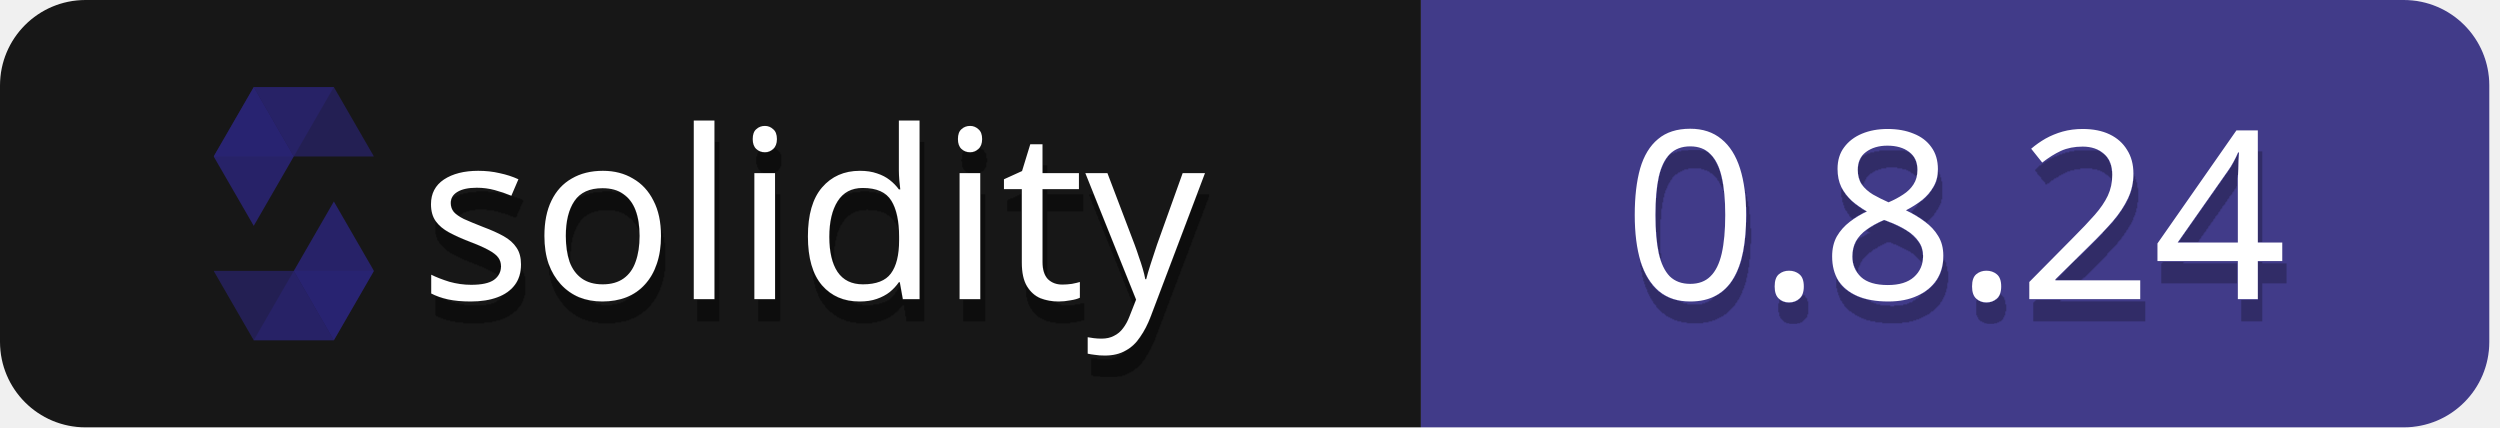
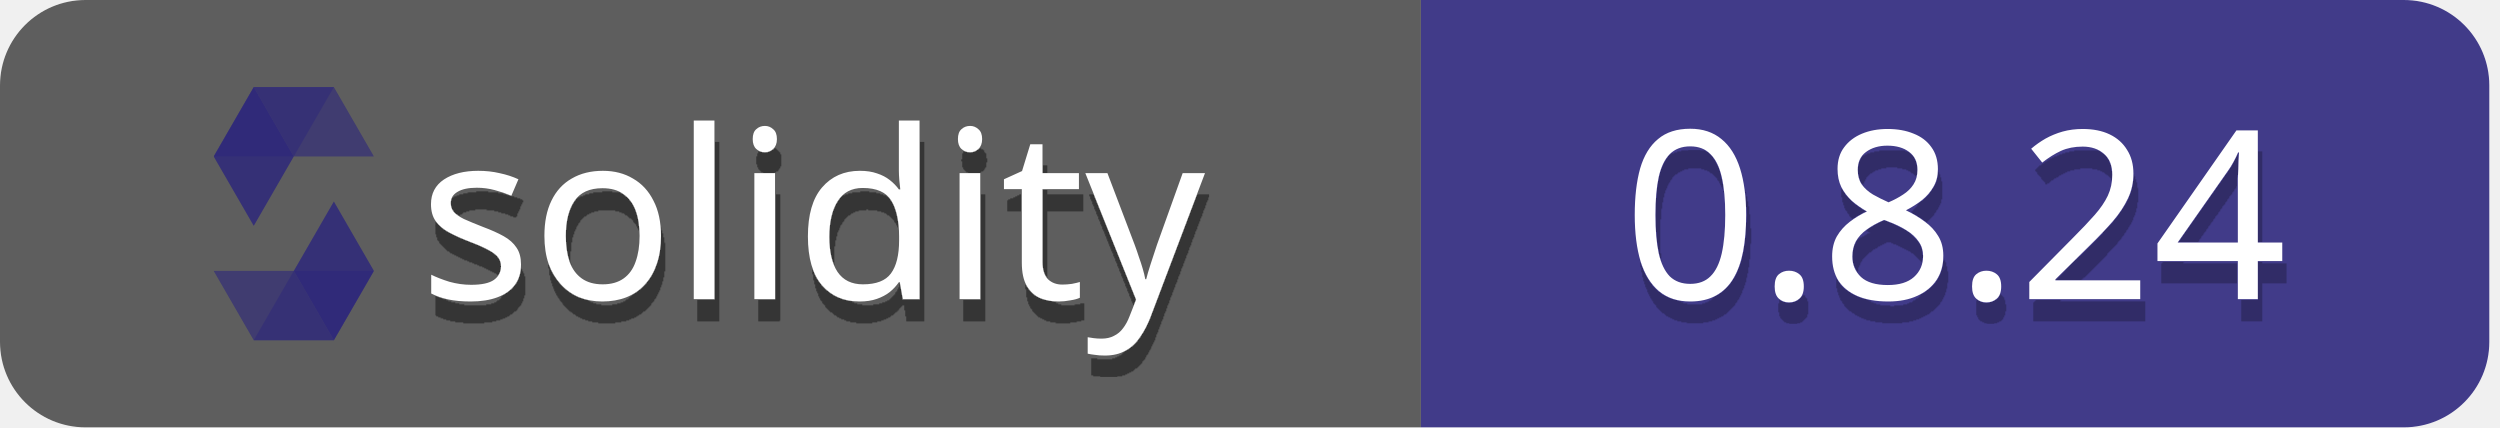
<svg xmlns="http://www.w3.org/2000/svg" width="117" height="20" viewBox="0 0 117 20" fill="none">
  <g clip-path="url(#clip0_397_524)">
    <rect width="116.5" height="20" rx="4" fill="white" />
-     <rect width="66.5" height="20" fill="#171717" />
+     <rect width="66.5" height="20" fill="#5E5E5E" />
    <g clip-path="url(#clip1_397_524)">
      <path opacity="0.8" d="M13.75 7.323L11.875 4.075L10 7.323L11.875 10.57L13.75 7.323Z" fill="#2B247C" />
      <path opacity="0.45" d="M13.75 7.323L15.625 4.076H11.875L10 7.323H13.75Z" fill="#2B247C" />
      <path opacity="0.6" d="M15.625 4.076H11.875L13.75 7.323H17.5L15.625 4.076Z" fill="#2B247C" />
      <path opacity="0.8" d="M13.75 12.677L15.625 15.925L17.5 12.677L15.625 9.43L13.75 12.677Z" fill="#2B247C" />
      <path opacity="0.45" d="M13.75 12.677L11.875 15.925H15.625L17.5 12.677H13.75Z" fill="#2B247C" />
      <path opacity="0.6" d="M11.875 15.925H15.625L13.75 12.677H10L11.875 15.925Z" fill="#2B247C" />
    </g>
    <g filter="url(#filter0_dd_397_524)">
      <path d="M24.383 12.372C24.383 12.753 24.288 13.072 24.097 13.329C23.907 13.586 23.635 13.78 23.283 13.912C22.931 14.044 22.513 14.11 22.029 14.11C21.619 14.11 21.263 14.077 20.962 14.011C20.669 13.945 20.409 13.853 20.181 13.736V12.856C20.416 12.973 20.698 13.083 21.028 13.186C21.366 13.281 21.707 13.329 22.051 13.329C22.543 13.329 22.898 13.252 23.118 13.098C23.338 12.937 23.448 12.724 23.448 12.46C23.448 12.313 23.408 12.181 23.327 12.064C23.247 11.947 23.1 11.829 22.887 11.712C22.682 11.595 22.385 11.463 21.996 11.316C21.615 11.169 21.289 11.023 21.017 10.876C20.746 10.729 20.537 10.553 20.39 10.348C20.244 10.143 20.17 9.879 20.17 9.556C20.17 9.057 20.372 8.672 20.775 8.401C21.186 8.13 21.721 7.994 22.381 7.994C22.741 7.994 23.074 8.031 23.382 8.104C23.698 8.17 23.991 8.265 24.262 8.39L23.932 9.16C23.683 9.057 23.423 8.969 23.151 8.896C22.88 8.823 22.601 8.786 22.315 8.786C21.919 8.786 21.615 8.852 21.402 8.984C21.197 9.109 21.094 9.281 21.094 9.501C21.094 9.662 21.142 9.802 21.237 9.919C21.333 10.029 21.49 10.139 21.71 10.249C21.938 10.352 22.238 10.476 22.612 10.623C22.986 10.762 23.305 10.905 23.569 11.052C23.833 11.199 24.035 11.378 24.174 11.591C24.314 11.796 24.383 12.057 24.383 12.372ZM30.934 11.041C30.934 11.532 30.868 11.969 30.736 12.35C30.611 12.724 30.428 13.043 30.186 13.307C29.951 13.571 29.662 13.773 29.317 13.912C28.98 14.044 28.602 14.11 28.184 14.11C27.795 14.11 27.436 14.044 27.106 13.912C26.776 13.773 26.49 13.571 26.248 13.307C26.006 13.043 25.815 12.724 25.676 12.35C25.544 11.969 25.478 11.532 25.478 11.041C25.478 10.388 25.588 9.838 25.808 9.391C26.028 8.936 26.343 8.592 26.754 8.357C27.165 8.115 27.652 7.994 28.217 7.994C28.752 7.994 29.222 8.115 29.625 8.357C30.036 8.592 30.355 8.936 30.582 9.391C30.817 9.838 30.934 10.388 30.934 11.041ZM26.479 11.041C26.479 11.503 26.538 11.906 26.655 12.251C26.78 12.588 26.97 12.849 27.227 13.032C27.484 13.215 27.81 13.307 28.206 13.307C28.602 13.307 28.928 13.215 29.185 13.032C29.442 12.849 29.629 12.588 29.746 12.251C29.871 11.906 29.933 11.503 29.933 11.041C29.933 10.572 29.871 10.172 29.746 9.842C29.621 9.512 29.431 9.259 29.174 9.083C28.925 8.9 28.598 8.808 28.195 8.808C27.594 8.808 27.157 9.006 26.886 9.402C26.615 9.798 26.479 10.344 26.479 11.041ZM33.436 14H32.468V5.64H33.436V14ZM36.272 8.104V14H35.304V8.104H36.272ZM35.799 5.893C35.946 5.893 36.074 5.944 36.184 6.047C36.301 6.142 36.36 6.296 36.36 6.509C36.36 6.714 36.301 6.868 36.184 6.971C36.074 7.074 35.946 7.125 35.799 7.125C35.638 7.125 35.502 7.074 35.392 6.971C35.282 6.868 35.227 6.714 35.227 6.509C35.227 6.296 35.282 6.142 35.392 6.047C35.502 5.944 35.638 5.893 35.799 5.893ZM40.23 14.11C39.497 14.11 38.91 13.857 38.47 13.351C38.03 12.838 37.81 12.075 37.81 11.063C37.81 10.051 38.03 9.288 38.47 8.775C38.917 8.254 39.508 7.994 40.241 7.994C40.549 7.994 40.817 8.034 41.044 8.115C41.271 8.188 41.469 8.291 41.638 8.423C41.807 8.555 41.95 8.702 42.067 8.863H42.133C42.126 8.768 42.111 8.628 42.089 8.445C42.074 8.254 42.067 8.104 42.067 7.994V5.64H43.035V14H42.254L42.111 13.208H42.067C41.95 13.377 41.807 13.531 41.638 13.67C41.469 13.802 41.268 13.908 41.033 13.989C40.806 14.07 40.538 14.11 40.23 14.11ZM40.384 13.307C41.007 13.307 41.444 13.138 41.693 12.801C41.95 12.456 42.078 11.939 42.078 11.25V11.074C42.078 10.341 41.957 9.78 41.715 9.391C41.473 8.995 41.026 8.797 40.373 8.797C39.852 8.797 39.46 9.006 39.196 9.424C38.939 9.835 38.811 10.388 38.811 11.085C38.811 11.789 38.939 12.335 39.196 12.724C39.46 13.113 39.856 13.307 40.384 13.307ZM45.876 8.104V14H44.908V8.104H45.876ZM45.403 5.893C45.549 5.893 45.678 5.944 45.788 6.047C45.905 6.142 45.964 6.296 45.964 6.509C45.964 6.714 45.905 6.868 45.788 6.971C45.678 7.074 45.549 7.125 45.403 7.125C45.241 7.125 45.106 7.074 44.996 6.971C44.886 6.868 44.831 6.714 44.831 6.509C44.831 6.296 44.886 6.142 44.996 6.047C45.106 5.944 45.241 5.893 45.403 5.893ZM49.713 13.318C49.859 13.318 50.01 13.307 50.164 13.285C50.318 13.256 50.442 13.226 50.538 13.197V13.934C50.435 13.985 50.288 14.026 50.098 14.055C49.907 14.092 49.724 14.11 49.548 14.11C49.24 14.11 48.954 14.059 48.69 13.956C48.433 13.846 48.224 13.659 48.063 13.395C47.901 13.131 47.821 12.761 47.821 12.284V8.852H46.985V8.39L47.832 8.005L48.217 6.751H48.789V8.104H50.494V8.852H48.789V12.262C48.789 12.621 48.873 12.889 49.042 13.065C49.218 13.234 49.441 13.318 49.713 13.318ZM50.794 8.104H51.828L53.104 11.459C53.178 11.657 53.243 11.848 53.302 12.031C53.368 12.214 53.427 12.394 53.478 12.57C53.529 12.739 53.57 12.904 53.599 13.065H53.643C53.687 12.882 53.757 12.643 53.852 12.35C53.947 12.049 54.047 11.749 54.149 11.448L55.348 8.104H56.393L53.852 14.814C53.713 15.181 53.548 15.5 53.357 15.771C53.174 16.05 52.947 16.262 52.675 16.409C52.411 16.563 52.089 16.64 51.707 16.64C51.531 16.64 51.377 16.629 51.245 16.607C51.113 16.592 50.999 16.574 50.904 16.552V15.782C50.985 15.797 51.08 15.811 51.19 15.826C51.307 15.841 51.428 15.848 51.553 15.848C51.781 15.848 51.975 15.804 52.136 15.716C52.305 15.635 52.448 15.514 52.565 15.353C52.682 15.199 52.782 15.016 52.862 14.803L53.17 14.022L50.794 8.104Z" fill="white" />
    </g>
    <rect width="50" height="20" transform="translate(66.5)" fill="#413B89" />
    <g filter="url(#filter1_d_397_524)">
      <path d="M81.72 10.062C81.72 10.7 81.672 11.268 81.577 11.767C81.481 12.266 81.328 12.691 81.115 13.043C80.909 13.388 80.638 13.652 80.301 13.835C79.971 14.018 79.571 14.11 79.102 14.11C78.515 14.11 78.028 13.949 77.639 13.626C77.257 13.303 76.972 12.841 76.781 12.24C76.597 11.631 76.506 10.905 76.506 10.062C76.506 9.211 76.59 8.485 76.759 7.884C76.935 7.283 77.213 6.824 77.595 6.509C77.976 6.186 78.478 6.025 79.102 6.025C79.689 6.025 80.176 6.186 80.565 6.509C80.954 6.824 81.243 7.283 81.434 7.884C81.624 8.485 81.72 9.211 81.72 10.062ZM77.474 10.062C77.474 10.781 77.525 11.378 77.628 11.855C77.738 12.332 77.91 12.691 78.145 12.933C78.387 13.168 78.706 13.285 79.102 13.285C79.498 13.285 79.813 13.168 80.048 12.933C80.29 12.698 80.466 12.343 80.576 11.866C80.686 11.382 80.741 10.781 80.741 10.062C80.741 9.343 80.686 8.749 80.576 8.28C80.466 7.803 80.29 7.448 80.048 7.213C79.813 6.971 79.498 6.85 79.102 6.85C78.706 6.85 78.387 6.971 78.145 7.213C77.91 7.448 77.738 7.803 77.628 8.28C77.525 8.749 77.474 9.343 77.474 10.062ZM83.054 13.406C83.054 13.135 83.12 12.944 83.252 12.834C83.384 12.724 83.541 12.669 83.725 12.669C83.915 12.669 84.077 12.724 84.209 12.834C84.348 12.944 84.418 13.135 84.418 13.406C84.418 13.67 84.348 13.861 84.209 13.978C84.077 14.095 83.915 14.154 83.725 14.154C83.541 14.154 83.384 14.095 83.252 13.978C83.12 13.861 83.054 13.67 83.054 13.406ZM88.34 6.036C88.802 6.036 89.209 6.109 89.561 6.256C89.913 6.395 90.188 6.604 90.386 6.883C90.591 7.162 90.694 7.506 90.694 7.917C90.694 8.232 90.624 8.507 90.485 8.742C90.353 8.977 90.173 9.186 89.946 9.369C89.719 9.545 89.469 9.703 89.198 9.842C89.521 9.996 89.814 10.172 90.078 10.37C90.342 10.561 90.551 10.784 90.705 11.041C90.866 11.298 90.947 11.606 90.947 11.965C90.947 12.405 90.841 12.786 90.628 13.109C90.415 13.424 90.115 13.67 89.726 13.846C89.345 14.022 88.894 14.11 88.373 14.11C87.808 14.11 87.328 14.026 86.932 13.857C86.543 13.688 86.246 13.45 86.041 13.142C85.843 12.827 85.744 12.445 85.744 11.998C85.744 11.639 85.817 11.327 85.964 11.063C86.118 10.799 86.32 10.572 86.569 10.381C86.818 10.19 87.086 10.029 87.372 9.897C87.115 9.75 86.881 9.585 86.668 9.402C86.463 9.211 86.298 8.995 86.173 8.753C86.056 8.511 85.997 8.229 85.997 7.906C85.997 7.503 86.1 7.165 86.305 6.894C86.51 6.615 86.789 6.403 87.141 6.256C87.493 6.109 87.893 6.036 88.34 6.036ZM86.69 12.009C86.69 12.39 86.826 12.709 87.097 12.966C87.368 13.215 87.786 13.34 88.351 13.34C88.886 13.34 89.293 13.215 89.572 12.966C89.858 12.709 90.001 12.379 90.001 11.976C90.001 11.719 89.931 11.496 89.792 11.305C89.66 11.107 89.469 10.931 89.22 10.777C88.978 10.623 88.688 10.484 88.351 10.359L88.175 10.293C87.852 10.432 87.581 10.583 87.361 10.744C87.141 10.905 86.972 11.089 86.855 11.294C86.745 11.499 86.69 11.738 86.69 12.009ZM88.329 6.817C87.926 6.817 87.592 6.916 87.328 7.114C87.071 7.305 86.943 7.583 86.943 7.95C86.943 8.221 87.005 8.449 87.13 8.632C87.262 8.815 87.438 8.973 87.658 9.105C87.878 9.23 88.12 9.351 88.384 9.468C88.641 9.358 88.868 9.237 89.066 9.105C89.271 8.973 89.433 8.815 89.55 8.632C89.675 8.441 89.737 8.214 89.737 7.95C89.737 7.583 89.609 7.305 89.352 7.114C89.095 6.916 88.754 6.817 88.329 6.817ZM92.292 13.406C92.292 13.135 92.358 12.944 92.49 12.834C92.622 12.724 92.78 12.669 92.963 12.669C93.154 12.669 93.315 12.724 93.447 12.834C93.586 12.944 93.656 13.135 93.656 13.406C93.656 13.67 93.586 13.861 93.447 13.978C93.315 14.095 93.154 14.154 92.963 14.154C92.78 14.154 92.622 14.095 92.49 13.978C92.358 13.861 92.292 13.67 92.292 13.406ZM100.163 14H94.971V13.197L97.028 11.118C97.424 10.722 97.758 10.37 98.029 10.062C98.301 9.754 98.506 9.453 98.645 9.16C98.785 8.859 98.854 8.533 98.854 8.181C98.854 7.748 98.726 7.422 98.469 7.202C98.213 6.975 97.879 6.861 97.468 6.861C97.087 6.861 96.75 6.927 96.456 7.059C96.17 7.191 95.877 7.374 95.576 7.609L95.059 6.96C95.265 6.784 95.488 6.626 95.73 6.487C95.98 6.348 96.247 6.238 96.533 6.157C96.827 6.076 97.138 6.036 97.468 6.036C97.96 6.036 98.381 6.12 98.733 6.289C99.085 6.458 99.357 6.7 99.547 7.015C99.745 7.323 99.844 7.693 99.844 8.126C99.844 8.537 99.76 8.922 99.591 9.281C99.423 9.64 99.188 9.996 98.887 10.348C98.587 10.693 98.235 11.063 97.831 11.459L96.192 13.076V13.12H100.163V14ZM106.81 12.218H105.666V14H104.731V12.218H100.969V11.393L104.665 6.102H105.666V11.349H106.81V12.218ZM104.731 8.874C104.731 8.683 104.731 8.511 104.731 8.357C104.739 8.196 104.746 8.045 104.753 7.906C104.761 7.767 104.764 7.635 104.764 7.51C104.772 7.378 104.779 7.253 104.786 7.136H104.742C104.684 7.275 104.61 7.426 104.522 7.587C104.434 7.748 104.35 7.884 104.269 7.994L101.915 11.349H104.731V8.874Z" fill="white" />
    </g>
  </g>
  <defs>
    <filter id="filter0_dd_397_524" x="20.17" y="5.64" width="36.423" height="12" filterUnits="userSpaceOnUse" color-interpolation-filters="sRGB">
      <feFlood flood-opacity="0" result="BackgroundImageFix" />
      <feColorMatrix in="SourceAlpha" type="matrix" values="0 0 0 0 0 0 0 0 0 0 0 0 0 0 0 0 0 0 127 0" result="hardAlpha" />
      <feOffset dx="0.2" dy="1" />
      <feComposite in2="hardAlpha" operator="out" />
      <feColorMatrix type="matrix" values="0 0 0 0 0 0 0 0 0 0 0 0 0 0 0 0 0 0 0.25 0" />
      <feBlend mode="normal" in2="BackgroundImageFix" result="effect1_dropShadow_397_524" />
      <feColorMatrix in="SourceAlpha" type="matrix" values="0 0 0 0 0 0 0 0 0 0 0 0 0 0 0 0 0 0 127 0" result="hardAlpha" />
      <feOffset dx="0.2" dy="1" />
      <feComposite in2="hardAlpha" operator="out" />
      <feColorMatrix type="matrix" values="0 0 0 0 0 0 0 0 0 0 0 0 0 0 0 0 0 0 0.25 0" />
      <feBlend mode="normal" in2="effect1_dropShadow_397_524" result="effect2_dropShadow_397_524" />
      <feBlend mode="normal" in="SourceGraphic" in2="effect2_dropShadow_397_524" result="shape" />
    </filter>
    <filter id="filter1_d_397_524" x="76.506" y="6.025" width="30.505" height="9.129" filterUnits="userSpaceOnUse" color-interpolation-filters="sRGB">
      <feFlood flood-opacity="0" result="BackgroundImageFix" />
      <feColorMatrix in="SourceAlpha" type="matrix" values="0 0 0 0 0 0 0 0 0 0 0 0 0 0 0 0 0 0 127 0" result="hardAlpha" />
      <feOffset dx="0.2" dy="1" />
      <feComposite in2="hardAlpha" operator="out" />
      <feColorMatrix type="matrix" values="0 0 0 0 0 0 0 0 0 0 0 0 0 0 0 0 0 0 0.25 0" />
      <feBlend mode="normal" in2="BackgroundImageFix" result="effect1_dropShadow_397_524" />
      <feBlend mode="normal" in="SourceGraphic" in2="effect1_dropShadow_397_524" result="shape" />
    </filter>
    <clipPath id="clip0_397_524">
      <rect width="116.5" height="20" rx="4" fill="white" />
    </clipPath>
    <clipPath id="clip1_397_524">
      <rect width="7.5" height="12" fill="white" transform="translate(10 4)" />
    </clipPath>
  </defs>
</svg>
